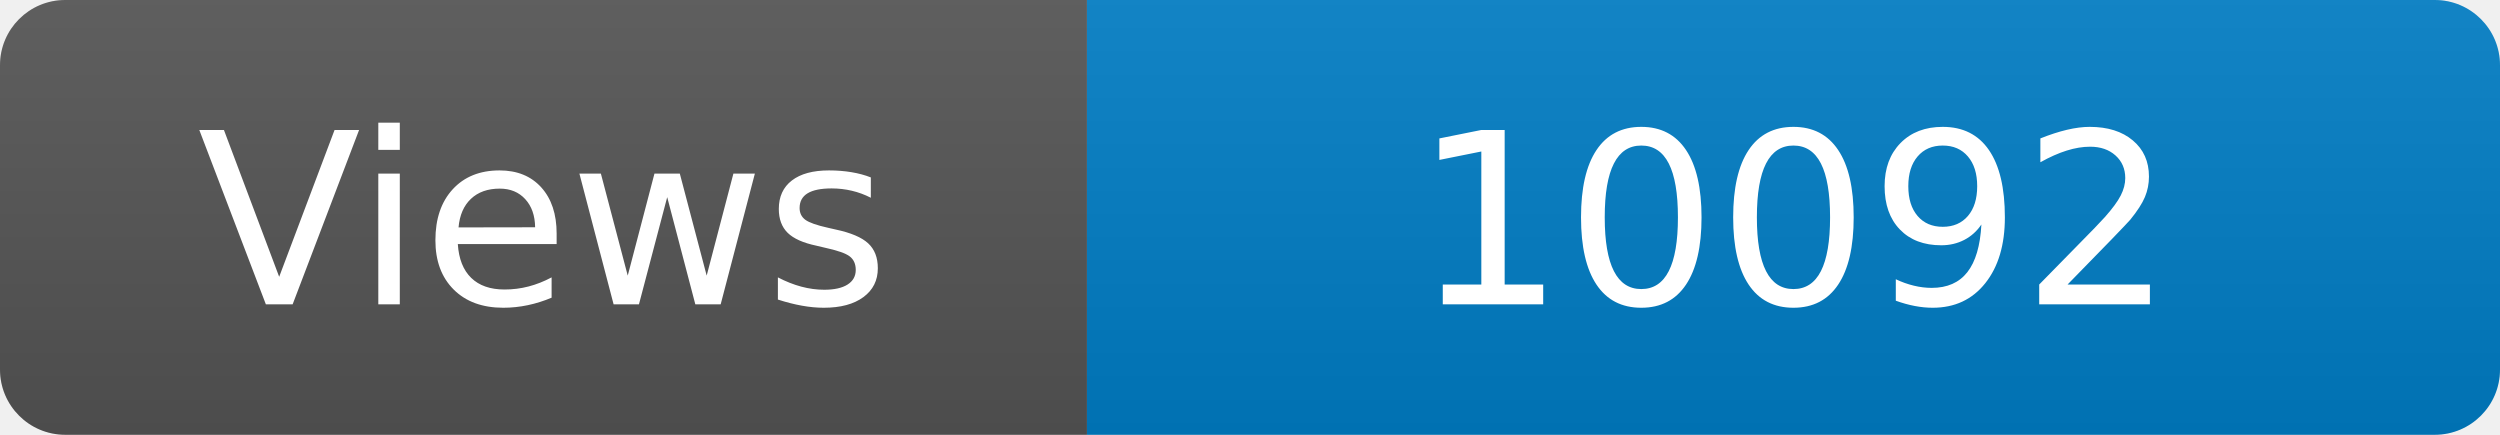
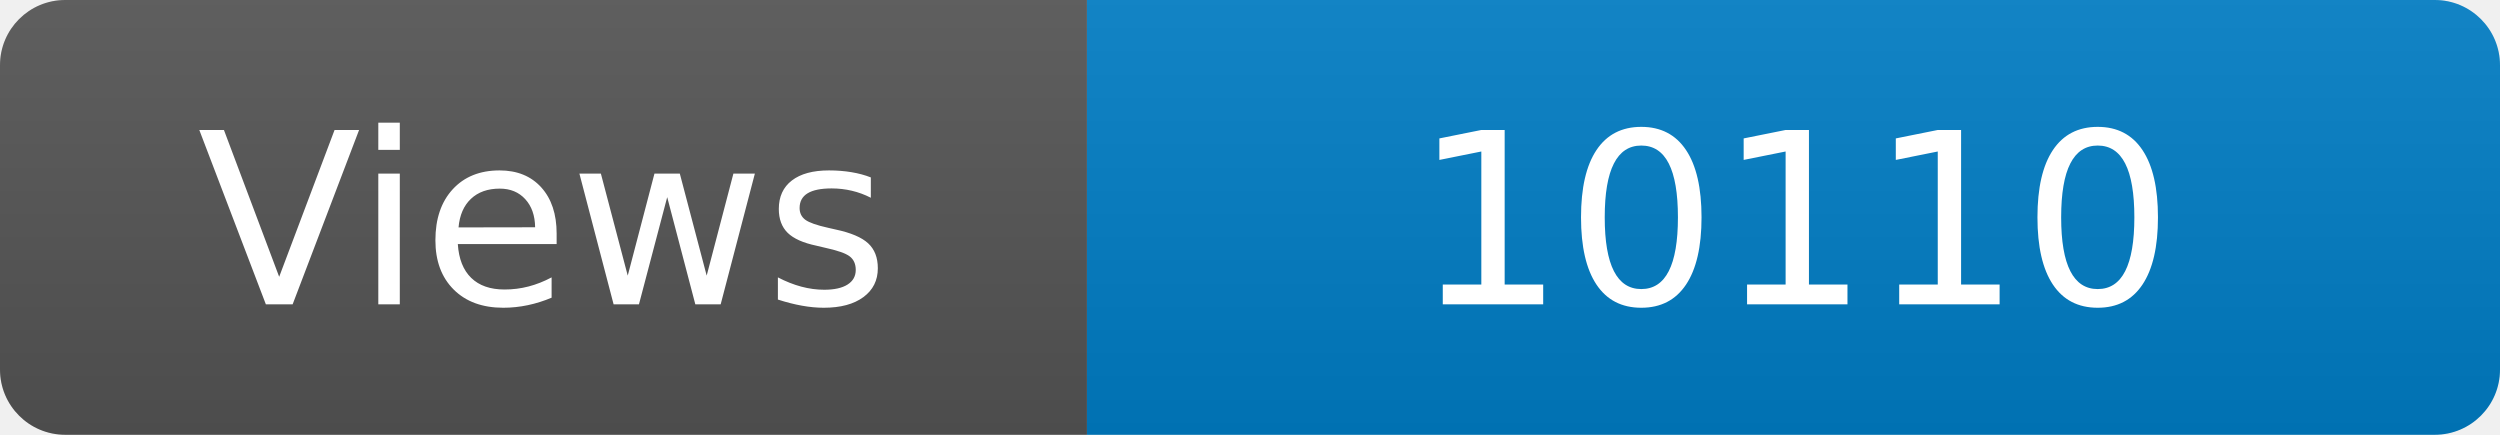
<svg xmlns="http://www.w3.org/2000/svg" width="115" height="20" role="img" aria-label="Maintained?: yes">
  <linearGradient id="s" x2="0" y2="100%">
    <stop offset="0" stop-color="#bbb" stop-opacity=".1" />
    <stop offset="1" stop-opacity=".1" />
  </linearGradient>
  <clipPath id="r">
    <rect width="115" height="20" rx="3" fill="#fff" />
  </clipPath>
  <g clip-path="url(#r)">
    <rect width="50" height="20" fill="#555" />
    <rect x="50" width="160" height="20" fill="#007ec6" />
    <rect width="115" height="20" fill="url(#s)" />
  </g>
  <g fill="#fff" text-anchor="middle" font-family="Verdana,Geneva,DejaVu Sans,sans-serif" font-size="110">
    <text x="250" y="140" transform="scale(.1)" fill="#fff">Views</text>
-     <text x="825" y="140" transform="scale(.1)" fill="#fff">10092</text>
+     <text x="825" y="140" transform="scale(.1)" fill="#fff">10110</text>
  </g>
</svg>
